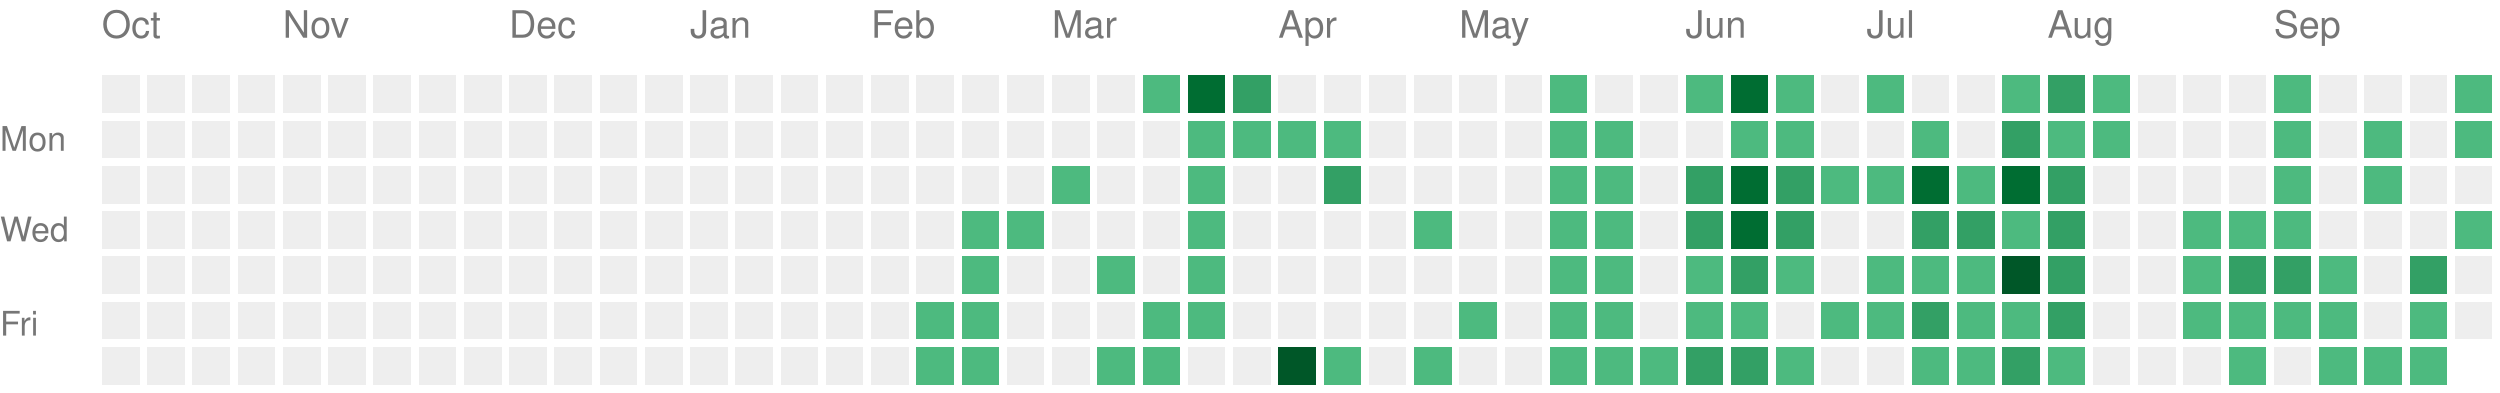
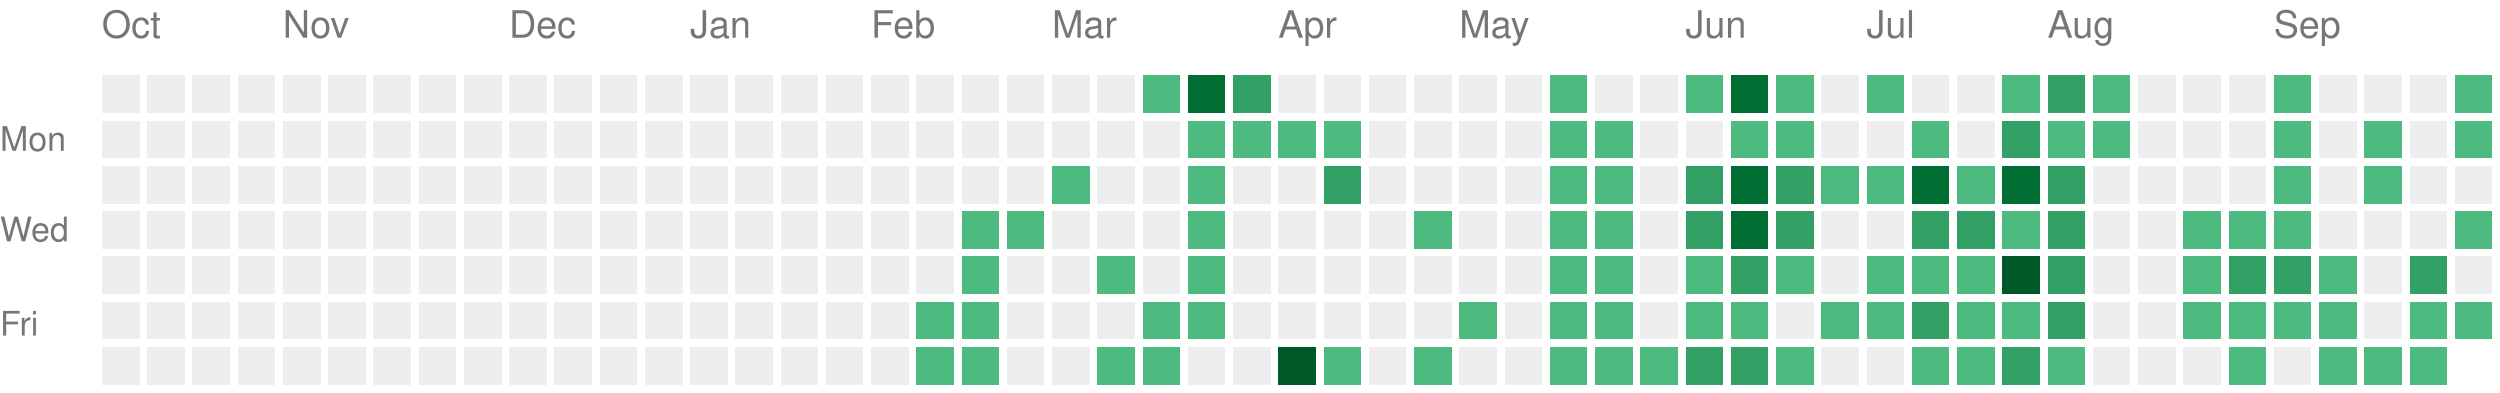
<svg xmlns="http://www.w3.org/2000/svg" version="1.1" width="663" height="104">
  <rect style="fill:#EEEEEE;shape-rendering:crispedges;" data-score="0" data-date="2025-10-05" x="27" y="20" width="10" height="10" />
  <rect style="fill:#EEEEEE;shape-rendering:crispedges;" data-score="0" data-date="2025-10-12" x="39" y="20" width="10" height="10" />
  <rect style="fill:#EEEEEE;shape-rendering:crispedges;" data-score="0" data-date="2025-10-19" x="51" y="20" width="10" height="10" />
  <rect style="fill:#EEEEEE;shape-rendering:crispedges;" data-score="0" data-date="2025-10-26" x="63" y="20" width="10" height="10" />
  <rect style="fill:#EEEEEE;shape-rendering:crispedges;" data-score="0" data-date="2025-11-02" x="75" y="20" width="10" height="10" />
  <rect style="fill:#EEEEEE;shape-rendering:crispedges;" data-score="0" data-date="2025-11-09" x="87" y="20" width="10" height="10" />
  <rect style="fill:#EEEEEE;shape-rendering:crispedges;" data-score="0" data-date="2025-11-16" x="99" y="20" width="10" height="10" />
  <rect style="fill:#EEEEEE;shape-rendering:crispedges;" data-score="0" data-date="2025-11-23" x="111" y="20" width="10" height="10" />
  <rect style="fill:#EEEEEE;shape-rendering:crispedges;" data-score="0" data-date="2025-11-30" x="123" y="20" width="10" height="10" />
  <rect style="fill:#EEEEEE;shape-rendering:crispedges;" data-score="0" data-date="2025-12-07" x="135" y="20" width="10" height="10" />
  <rect style="fill:#EEEEEE;shape-rendering:crispedges;" data-score="0" data-date="2025-12-14" x="147" y="20" width="10" height="10" />
  <rect style="fill:#EEEEEE;shape-rendering:crispedges;" data-score="0" data-date="2025-12-21" x="159" y="20" width="10" height="10" />
  <rect style="fill:#EEEEEE;shape-rendering:crispedges;" data-score="0" data-date="2025-12-28" x="171" y="20" width="10" height="10" />
  <rect style="fill:#EEEEEE;shape-rendering:crispedges;" data-score="0" data-date="2026-01-04" x="183" y="20" width="10" height="10" />
  <rect style="fill:#EEEEEE;shape-rendering:crispedges;" data-score="0" data-date="2026-01-11" x="195" y="20" width="10" height="10" />
  <rect style="fill:#EEEEEE;shape-rendering:crispedges;" data-score="0" data-date="2026-01-18" x="207" y="20" width="10" height="10" />
  <rect style="fill:#EEEEEE;shape-rendering:crispedges;" data-score="0" data-date="2026-01-25" x="219" y="20" width="10" height="10" />
  <rect style="fill:#EEEEEE;shape-rendering:crispedges;" data-score="0" data-date="2026-02-01" x="231" y="20" width="10" height="10" />
  <rect style="fill:#EEEEEE;shape-rendering:crispedges;" data-score="0" data-date="2026-02-08" x="243" y="20" width="10" height="10" />
  <rect style="fill:#EEEEEE;shape-rendering:crispedges;" data-score="0" data-date="2026-02-15" x="255" y="20" width="10" height="10" />
  <rect style="fill:#EEEEEE;shape-rendering:crispedges;" data-score="0" data-date="2026-02-22" x="267" y="20" width="10" height="10" />
  <rect style="fill:#EEEEEE;shape-rendering:crispedges;" data-score="0" data-date="2026-03-01" x="279" y="20" width="10" height="10" />
  <rect style="fill:#EEEEEE;shape-rendering:crispedges;" data-score="0" data-date="2026-03-08" x="291" y="20" width="10" height="10" />
  <rect style="fill:#4dba7f;shape-rendering:crispedges;" data-score="1" data-date="2026-03-15" x="303" y="20" width="10" height="10" />
  <rect style="fill:#006d32;shape-rendering:crispedges;" data-score="3" data-date="2026-03-22" x="315" y="20" width="10" height="10" />
  <rect style="fill:#33a065;shape-rendering:crispedges;" data-score="2" data-date="2026-03-29" x="327" y="20" width="10" height="10" />
  <rect style="fill:#EEEEEE;shape-rendering:crispedges;" data-score="0" data-date="2026-04-05" x="339" y="20" width="10" height="10" />
  <rect style="fill:#EEEEEE;shape-rendering:crispedges;" data-score="0" data-date="2026-04-12" x="351" y="20" width="10" height="10" />
  <rect style="fill:#EEEEEE;shape-rendering:crispedges;" data-score="0" data-date="2026-04-19" x="363" y="20" width="10" height="10" />
  <rect style="fill:#EEEEEE;shape-rendering:crispedges;" data-score="0" data-date="2026-04-26" x="375" y="20" width="10" height="10" />
  <rect style="fill:#EEEEEE;shape-rendering:crispedges;" data-score="0" data-date="2026-05-03" x="387" y="20" width="10" height="10" />
  <rect style="fill:#EEEEEE;shape-rendering:crispedges;" data-score="0" data-date="2026-05-10" x="399" y="20" width="10" height="10" />
  <rect style="fill:#4dba7f;shape-rendering:crispedges;" data-score="1" data-date="2026-05-17" x="411" y="20" width="10" height="10" />
  <rect style="fill:#EEEEEE;shape-rendering:crispedges;" data-score="0" data-date="2026-05-24" x="423" y="20" width="10" height="10" />
  <rect style="fill:#EEEEEE;shape-rendering:crispedges;" data-score="0" data-date="2026-05-31" x="435" y="20" width="10" height="10" />
  <rect style="fill:#4dba7f;shape-rendering:crispedges;" data-score="1" data-date="2026-06-07" x="447" y="20" width="10" height="10" />
  <rect style="fill:#006d32;shape-rendering:crispedges;" data-score="3" data-date="2026-06-14" x="459" y="20" width="10" height="10" />
  <rect style="fill:#4dba7f;shape-rendering:crispedges;" data-score="1" data-date="2026-06-21" x="471" y="20" width="10" height="10" />
  <rect style="fill:#EEEEEE;shape-rendering:crispedges;" data-score="0" data-date="2026-06-28" x="483" y="20" width="10" height="10" />
  <rect style="fill:#4dba7f;shape-rendering:crispedges;" data-score="1" data-date="2026-07-05" x="495" y="20" width="10" height="10" />
  <rect style="fill:#EEEEEE;shape-rendering:crispedges;" data-score="0" data-date="2026-07-12" x="507" y="20" width="10" height="10" />
  <rect style="fill:#EEEEEE;shape-rendering:crispedges;" data-score="0" data-date="2026-07-19" x="519" y="20" width="10" height="10" />
  <rect style="fill:#4dba7f;shape-rendering:crispedges;" data-score="1" data-date="2026-07-26" x="531" y="20" width="10" height="10" />
  <rect style="fill:#33a065;shape-rendering:crispedges;" data-score="2" data-date="2026-08-02" x="543" y="20" width="10" height="10" />
  <rect style="fill:#4dba7f;shape-rendering:crispedges;" data-score="1" data-date="2026-08-09" x="555" y="20" width="10" height="10" />
  <rect style="fill:#EEEEEE;shape-rendering:crispedges;" data-score="0" data-date="2026-08-16" x="567" y="20" width="10" height="10" />
  <rect style="fill:#EEEEEE;shape-rendering:crispedges;" data-score="0" data-date="2026-08-23" x="579" y="20" width="10" height="10" />
  <rect style="fill:#EEEEEE;shape-rendering:crispedges;" data-score="0" data-date="2026-08-30" x="591" y="20" width="10" height="10" />
  <rect style="fill:#4dba7f;shape-rendering:crispedges;" data-score="1" data-date="2026-09-06" x="603" y="20" width="10" height="10" />
  <rect style="fill:#EEEEEE;shape-rendering:crispedges;" data-score="0" data-date="2026-09-13" x="615" y="20" width="10" height="10" />
  <rect style="fill:#EEEEEE;shape-rendering:crispedges;" data-score="0" data-date="2026-09-20" x="627" y="20" width="10" height="10" />
  <rect style="fill:#EEEEEE;shape-rendering:crispedges;" data-score="0" data-date="2026-09-27" x="639" y="20" width="10" height="10" />
  <rect style="fill:#4dba7f;shape-rendering:crispedges;" data-score="1" data-date="2026-10-04" x="651" y="20" width="10" height="10" />
  <rect style="fill:#EEEEEE;shape-rendering:crispedges;" data-score="0" data-date="2025-10-06" x="27" y="32" width="10" height="10" />
  <rect style="fill:#EEEEEE;shape-rendering:crispedges;" data-score="0" data-date="2025-10-13" x="39" y="32" width="10" height="10" />
  <rect style="fill:#EEEEEE;shape-rendering:crispedges;" data-score="0" data-date="2025-10-20" x="51" y="32" width="10" height="10" />
  <rect style="fill:#EEEEEE;shape-rendering:crispedges;" data-score="0" data-date="2025-10-27" x="63" y="32" width="10" height="10" />
  <rect style="fill:#EEEEEE;shape-rendering:crispedges;" data-score="0" data-date="2025-11-03" x="75" y="32" width="10" height="10" />
  <rect style="fill:#EEEEEE;shape-rendering:crispedges;" data-score="0" data-date="2025-11-10" x="87" y="32" width="10" height="10" />
  <rect style="fill:#EEEEEE;shape-rendering:crispedges;" data-score="0" data-date="2025-11-17" x="99" y="32" width="10" height="10" />
  <rect style="fill:#EEEEEE;shape-rendering:crispedges;" data-score="0" data-date="2025-11-24" x="111" y="32" width="10" height="10" />
  <rect style="fill:#EEEEEE;shape-rendering:crispedges;" data-score="0" data-date="2025-12-01" x="123" y="32" width="10" height="10" />
  <rect style="fill:#EEEEEE;shape-rendering:crispedges;" data-score="0" data-date="2025-12-08" x="135" y="32" width="10" height="10" />
  <rect style="fill:#EEEEEE;shape-rendering:crispedges;" data-score="0" data-date="2025-12-15" x="147" y="32" width="10" height="10" />
  <rect style="fill:#EEEEEE;shape-rendering:crispedges;" data-score="0" data-date="2025-12-22" x="159" y="32" width="10" height="10" />
  <rect style="fill:#EEEEEE;shape-rendering:crispedges;" data-score="0" data-date="2025-12-29" x="171" y="32" width="10" height="10" />
  <rect style="fill:#EEEEEE;shape-rendering:crispedges;" data-score="0" data-date="2026-01-05" x="183" y="32" width="10" height="10" />
  <rect style="fill:#EEEEEE;shape-rendering:crispedges;" data-score="0" data-date="2026-01-12" x="195" y="32" width="10" height="10" />
  <rect style="fill:#EEEEEE;shape-rendering:crispedges;" data-score="0" data-date="2026-01-19" x="207" y="32" width="10" height="10" />
  <rect style="fill:#EEEEEE;shape-rendering:crispedges;" data-score="0" data-date="2026-01-26" x="219" y="32" width="10" height="10" />
  <rect style="fill:#EEEEEE;shape-rendering:crispedges;" data-score="0" data-date="2026-02-02" x="231" y="32" width="10" height="10" />
  <rect style="fill:#EEEEEE;shape-rendering:crispedges;" data-score="0" data-date="2026-02-09" x="243" y="32" width="10" height="10" />
  <rect style="fill:#EEEEEE;shape-rendering:crispedges;" data-score="0" data-date="2026-02-16" x="255" y="32" width="10" height="10" />
  <rect style="fill:#EEEEEE;shape-rendering:crispedges;" data-score="0" data-date="2026-02-23" x="267" y="32" width="10" height="10" />
  <rect style="fill:#EEEEEE;shape-rendering:crispedges;" data-score="0" data-date="2026-03-02" x="279" y="32" width="10" height="10" />
  <rect style="fill:#EEEEEE;shape-rendering:crispedges;" data-score="0" data-date="2026-03-09" x="291" y="32" width="10" height="10" />
  <rect style="fill:#EEEEEE;shape-rendering:crispedges;" data-score="0" data-date="2026-03-16" x="303" y="32" width="10" height="10" />
  <rect style="fill:#4dba7f;shape-rendering:crispedges;" data-score="1" data-date="2026-03-23" x="315" y="32" width="10" height="10" />
  <rect style="fill:#4dba7f;shape-rendering:crispedges;" data-score="1" data-date="2026-03-30" x="327" y="32" width="10" height="10" />
  <rect style="fill:#4dba7f;shape-rendering:crispedges;" data-score="1" data-date="2026-04-06" x="339" y="32" width="10" height="10" />
  <rect style="fill:#4dba7f;shape-rendering:crispedges;" data-score="1" data-date="2026-04-13" x="351" y="32" width="10" height="10" />
  <rect style="fill:#EEEEEE;shape-rendering:crispedges;" data-score="0" data-date="2026-04-20" x="363" y="32" width="10" height="10" />
  <rect style="fill:#EEEEEE;shape-rendering:crispedges;" data-score="0" data-date="2026-04-27" x="375" y="32" width="10" height="10" />
  <rect style="fill:#EEEEEE;shape-rendering:crispedges;" data-score="0" data-date="2026-05-04" x="387" y="32" width="10" height="10" />
  <rect style="fill:#EEEEEE;shape-rendering:crispedges;" data-score="0" data-date="2026-05-11" x="399" y="32" width="10" height="10" />
  <rect style="fill:#4dba7f;shape-rendering:crispedges;" data-score="1" data-date="2026-05-18" x="411" y="32" width="10" height="10" />
  <rect style="fill:#4dba7f;shape-rendering:crispedges;" data-score="1" data-date="2026-05-25" x="423" y="32" width="10" height="10" />
  <rect style="fill:#EEEEEE;shape-rendering:crispedges;" data-score="0" data-date="2026-06-01" x="435" y="32" width="10" height="10" />
  <rect style="fill:#EEEEEE;shape-rendering:crispedges;" data-score="0" data-date="2026-06-08" x="447" y="32" width="10" height="10" />
  <rect style="fill:#4dba7f;shape-rendering:crispedges;" data-score="1" data-date="2026-06-15" x="459" y="32" width="10" height="10" />
  <rect style="fill:#4dba7f;shape-rendering:crispedges;" data-score="1" data-date="2026-06-22" x="471" y="32" width="10" height="10" />
  <rect style="fill:#EEEEEE;shape-rendering:crispedges;" data-score="0" data-date="2026-06-29" x="483" y="32" width="10" height="10" />
  <rect style="fill:#EEEEEE;shape-rendering:crispedges;" data-score="0" data-date="2026-07-06" x="495" y="32" width="10" height="10" />
  <rect style="fill:#4dba7f;shape-rendering:crispedges;" data-score="1" data-date="2026-07-13" x="507" y="32" width="10" height="10" />
  <rect style="fill:#EEEEEE;shape-rendering:crispedges;" data-score="0" data-date="2026-07-20" x="519" y="32" width="10" height="10" />
  <rect style="fill:#33a065;shape-rendering:crispedges;" data-score="2" data-date="2026-07-27" x="531" y="32" width="10" height="10" />
  <rect style="fill:#4dba7f;shape-rendering:crispedges;" data-score="1" data-date="2026-08-03" x="543" y="32" width="10" height="10" />
  <rect style="fill:#4dba7f;shape-rendering:crispedges;" data-score="1" data-date="2026-08-10" x="555" y="32" width="10" height="10" />
  <rect style="fill:#EEEEEE;shape-rendering:crispedges;" data-score="0" data-date="2026-08-17" x="567" y="32" width="10" height="10" />
  <rect style="fill:#EEEEEE;shape-rendering:crispedges;" data-score="0" data-date="2026-08-24" x="579" y="32" width="10" height="10" />
  <rect style="fill:#EEEEEE;shape-rendering:crispedges;" data-score="0" data-date="2026-08-31" x="591" y="32" width="10" height="10" />
  <rect style="fill:#4dba7f;shape-rendering:crispedges;" data-score="1" data-date="2026-09-07" x="603" y="32" width="10" height="10" />
  <rect style="fill:#EEEEEE;shape-rendering:crispedges;" data-score="0" data-date="2026-09-14" x="615" y="32" width="10" height="10" />
  <rect style="fill:#4dba7f;shape-rendering:crispedges;" data-score="1" data-date="2026-09-21" x="627" y="32" width="10" height="10" />
  <rect style="fill:#EEEEEE;shape-rendering:crispedges;" data-score="0" data-date="2026-09-28" x="639" y="32" width="10" height="10" />
  <rect style="fill:#4dba7f;shape-rendering:crispedges;" data-score="1" data-date="2026-10-05" x="651" y="32" width="10" height="10" />
  <rect style="fill:#EEEEEE;shape-rendering:crispedges;" data-score="0" data-date="2025-10-07" x="27" y="44" width="10" height="10" />
  <rect style="fill:#EEEEEE;shape-rendering:crispedges;" data-score="0" data-date="2025-10-14" x="39" y="44" width="10" height="10" />
  <rect style="fill:#EEEEEE;shape-rendering:crispedges;" data-score="0" data-date="2025-10-21" x="51" y="44" width="10" height="10" />
  <rect style="fill:#EEEEEE;shape-rendering:crispedges;" data-score="0" data-date="2025-10-28" x="63" y="44" width="10" height="10" />
  <rect style="fill:#EEEEEE;shape-rendering:crispedges;" data-score="0" data-date="2025-11-04" x="75" y="44" width="10" height="10" />
  <rect style="fill:#EEEEEE;shape-rendering:crispedges;" data-score="0" data-date="2025-11-11" x="87" y="44" width="10" height="10" />
  <rect style="fill:#EEEEEE;shape-rendering:crispedges;" data-score="0" data-date="2025-11-18" x="99" y="44" width="10" height="10" />
  <rect style="fill:#EEEEEE;shape-rendering:crispedges;" data-score="0" data-date="2025-11-25" x="111" y="44" width="10" height="10" />
  <rect style="fill:#EEEEEE;shape-rendering:crispedges;" data-score="0" data-date="2025-12-02" x="123" y="44" width="10" height="10" />
  <rect style="fill:#EEEEEE;shape-rendering:crispedges;" data-score="0" data-date="2025-12-09" x="135" y="44" width="10" height="10" />
  <rect style="fill:#EEEEEE;shape-rendering:crispedges;" data-score="0" data-date="2025-12-16" x="147" y="44" width="10" height="10" />
  <rect style="fill:#EEEEEE;shape-rendering:crispedges;" data-score="0" data-date="2025-12-23" x="159" y="44" width="10" height="10" />
  <rect style="fill:#EEEEEE;shape-rendering:crispedges;" data-score="0" data-date="2025-12-30" x="171" y="44" width="10" height="10" />
  <rect style="fill:#EEEEEE;shape-rendering:crispedges;" data-score="0" data-date="2026-01-06" x="183" y="44" width="10" height="10" />
  <rect style="fill:#EEEEEE;shape-rendering:crispedges;" data-score="0" data-date="2026-01-13" x="195" y="44" width="10" height="10" />
  <rect style="fill:#EEEEEE;shape-rendering:crispedges;" data-score="0" data-date="2026-01-20" x="207" y="44" width="10" height="10" />
  <rect style="fill:#EEEEEE;shape-rendering:crispedges;" data-score="0" data-date="2026-01-27" x="219" y="44" width="10" height="10" />
  <rect style="fill:#EEEEEE;shape-rendering:crispedges;" data-score="0" data-date="2026-02-03" x="231" y="44" width="10" height="10" />
  <rect style="fill:#EEEEEE;shape-rendering:crispedges;" data-score="0" data-date="2026-02-10" x="243" y="44" width="10" height="10" />
  <rect style="fill:#EEEEEE;shape-rendering:crispedges;" data-score="0" data-date="2026-02-17" x="255" y="44" width="10" height="10" />
  <rect style="fill:#EEEEEE;shape-rendering:crispedges;" data-score="0" data-date="2026-02-24" x="267" y="44" width="10" height="10" />
  <rect style="fill:#4dba7f;shape-rendering:crispedges;" data-score="1" data-date="2026-03-03" x="279" y="44" width="10" height="10" />
  <rect style="fill:#EEEEEE;shape-rendering:crispedges;" data-score="0" data-date="2026-03-10" x="291" y="44" width="10" height="10" />
  <rect style="fill:#EEEEEE;shape-rendering:crispedges;" data-score="0" data-date="2026-03-17" x="303" y="44" width="10" height="10" />
  <rect style="fill:#4dba7f;shape-rendering:crispedges;" data-score="1" data-date="2026-03-24" x="315" y="44" width="10" height="10" />
  <rect style="fill:#EEEEEE;shape-rendering:crispedges;" data-score="0" data-date="2026-03-31" x="327" y="44" width="10" height="10" />
  <rect style="fill:#EEEEEE;shape-rendering:crispedges;" data-score="0" data-date="2026-04-07" x="339" y="44" width="10" height="10" />
  <rect style="fill:#33a065;shape-rendering:crispedges;" data-score="2" data-date="2026-04-14" x="351" y="44" width="10" height="10" />
  <rect style="fill:#EEEEEE;shape-rendering:crispedges;" data-score="0" data-date="2026-04-21" x="363" y="44" width="10" height="10" />
  <rect style="fill:#EEEEEE;shape-rendering:crispedges;" data-score="0" data-date="2026-04-28" x="375" y="44" width="10" height="10" />
  <rect style="fill:#EEEEEE;shape-rendering:crispedges;" data-score="0" data-date="2026-05-05" x="387" y="44" width="10" height="10" />
  <rect style="fill:#EEEEEE;shape-rendering:crispedges;" data-score="0" data-date="2026-05-12" x="399" y="44" width="10" height="10" />
  <rect style="fill:#4dba7f;shape-rendering:crispedges;" data-score="1" data-date="2026-05-19" x="411" y="44" width="10" height="10" />
  <rect style="fill:#4dba7f;shape-rendering:crispedges;" data-score="1" data-date="2026-05-26" x="423" y="44" width="10" height="10" />
  <rect style="fill:#EEEEEE;shape-rendering:crispedges;" data-score="0" data-date="2026-06-02" x="435" y="44" width="10" height="10" />
  <rect style="fill:#33a065;shape-rendering:crispedges;" data-score="2" data-date="2026-06-09" x="447" y="44" width="10" height="10" />
  <rect style="fill:#006d32;shape-rendering:crispedges;" data-score="3" data-date="2026-06-16" x="459" y="44" width="10" height="10" />
  <rect style="fill:#33a065;shape-rendering:crispedges;" data-score="2" data-date="2026-06-23" x="471" y="44" width="10" height="10" />
  <rect style="fill:#4dba7f;shape-rendering:crispedges;" data-score="1" data-date="2026-06-30" x="483" y="44" width="10" height="10" />
  <rect style="fill:#4dba7f;shape-rendering:crispedges;" data-score="1" data-date="2026-07-07" x="495" y="44" width="10" height="10" />
  <rect style="fill:#006d32;shape-rendering:crispedges;" data-score="3" data-date="2026-07-14" x="507" y="44" width="10" height="10" />
  <rect style="fill:#4dba7f;shape-rendering:crispedges;" data-score="1" data-date="2026-07-21" x="519" y="44" width="10" height="10" />
  <rect style="fill:#006d32;shape-rendering:crispedges;" data-score="3" data-date="2026-07-28" x="531" y="44" width="10" height="10" />
  <rect style="fill:#33a065;shape-rendering:crispedges;" data-score="2" data-date="2026-08-04" x="543" y="44" width="10" height="10" />
  <rect style="fill:#EEEEEE;shape-rendering:crispedges;" data-score="0" data-date="2026-08-11" x="555" y="44" width="10" height="10" />
  <rect style="fill:#EEEEEE;shape-rendering:crispedges;" data-score="0" data-date="2026-08-18" x="567" y="44" width="10" height="10" />
  <rect style="fill:#EEEEEE;shape-rendering:crispedges;" data-score="0" data-date="2026-08-25" x="579" y="44" width="10" height="10" />
  <rect style="fill:#EEEEEE;shape-rendering:crispedges;" data-score="0" data-date="2026-09-01" x="591" y="44" width="10" height="10" />
  <rect style="fill:#4dba7f;shape-rendering:crispedges;" data-score="1" data-date="2026-09-08" x="603" y="44" width="10" height="10" />
  <rect style="fill:#EEEEEE;shape-rendering:crispedges;" data-score="0" data-date="2026-09-15" x="615" y="44" width="10" height="10" />
  <rect style="fill:#4dba7f;shape-rendering:crispedges;" data-score="1" data-date="2026-09-22" x="627" y="44" width="10" height="10" />
  <rect style="fill:#EEEEEE;shape-rendering:crispedges;" data-score="0" data-date="2026-09-29" x="639" y="44" width="10" height="10" />
  <rect style="fill:#EEEEEE;shape-rendering:crispedges;" data-score="0" data-date="2026-10-06" x="651" y="44" width="10" height="10" />
  <rect style="fill:#EEEEEE;shape-rendering:crispedges;" data-score="0" data-date="2025-10-08" x="27" y="56" width="10" height="10" />
  <rect style="fill:#EEEEEE;shape-rendering:crispedges;" data-score="0" data-date="2025-10-15" x="39" y="56" width="10" height="10" />
  <rect style="fill:#EEEEEE;shape-rendering:crispedges;" data-score="0" data-date="2025-10-22" x="51" y="56" width="10" height="10" />
  <rect style="fill:#EEEEEE;shape-rendering:crispedges;" data-score="0" data-date="2025-10-29" x="63" y="56" width="10" height="10" />
  <rect style="fill:#EEEEEE;shape-rendering:crispedges;" data-score="0" data-date="2025-11-05" x="75" y="56" width="10" height="10" />
  <rect style="fill:#EEEEEE;shape-rendering:crispedges;" data-score="0" data-date="2025-11-12" x="87" y="56" width="10" height="10" />
  <rect style="fill:#EEEEEE;shape-rendering:crispedges;" data-score="0" data-date="2025-11-19" x="99" y="56" width="10" height="10" />
  <rect style="fill:#EEEEEE;shape-rendering:crispedges;" data-score="0" data-date="2025-11-26" x="111" y="56" width="10" height="10" />
  <rect style="fill:#EEEEEE;shape-rendering:crispedges;" data-score="0" data-date="2025-12-03" x="123" y="56" width="10" height="10" />
  <rect style="fill:#EEEEEE;shape-rendering:crispedges;" data-score="0" data-date="2025-12-10" x="135" y="56" width="10" height="10" />
  <rect style="fill:#EEEEEE;shape-rendering:crispedges;" data-score="0" data-date="2025-12-17" x="147" y="56" width="10" height="10" />
  <rect style="fill:#EEEEEE;shape-rendering:crispedges;" data-score="0" data-date="2025-12-24" x="159" y="56" width="10" height="10" />
  <rect style="fill:#EEEEEE;shape-rendering:crispedges;" data-score="0" data-date="2025-12-31" x="171" y="56" width="10" height="10" />
  <rect style="fill:#EEEEEE;shape-rendering:crispedges;" data-score="0" data-date="2026-01-07" x="183" y="56" width="10" height="10" />
  <rect style="fill:#EEEEEE;shape-rendering:crispedges;" data-score="0" data-date="2026-01-14" x="195" y="56" width="10" height="10" />
  <rect style="fill:#EEEEEE;shape-rendering:crispedges;" data-score="0" data-date="2026-01-21" x="207" y="56" width="10" height="10" />
  <rect style="fill:#EEEEEE;shape-rendering:crispedges;" data-score="0" data-date="2026-01-28" x="219" y="56" width="10" height="10" />
  <rect style="fill:#EEEEEE;shape-rendering:crispedges;" data-score="0" data-date="2026-02-04" x="231" y="56" width="10" height="10" />
  <rect style="fill:#EEEEEE;shape-rendering:crispedges;" data-score="0" data-date="2026-02-11" x="243" y="56" width="10" height="10" />
  <rect style="fill:#4dba7f;shape-rendering:crispedges;" data-score="1" data-date="2026-02-18" x="255" y="56" width="10" height="10" />
  <rect style="fill:#4dba7f;shape-rendering:crispedges;" data-score="1" data-date="2026-02-25" x="267" y="56" width="10" height="10" />
  <rect style="fill:#EEEEEE;shape-rendering:crispedges;" data-score="0" data-date="2026-03-04" x="279" y="56" width="10" height="10" />
  <rect style="fill:#EEEEEE;shape-rendering:crispedges;" data-score="0" data-date="2026-03-11" x="291" y="56" width="10" height="10" />
  <rect style="fill:#EEEEEE;shape-rendering:crispedges;" data-score="0" data-date="2026-03-18" x="303" y="56" width="10" height="10" />
  <rect style="fill:#4dba7f;shape-rendering:crispedges;" data-score="1" data-date="2026-03-25" x="315" y="56" width="10" height="10" />
  <rect style="fill:#EEEEEE;shape-rendering:crispedges;" data-score="0" data-date="2026-04-01" x="327" y="56" width="10" height="10" />
  <rect style="fill:#EEEEEE;shape-rendering:crispedges;" data-score="0" data-date="2026-04-08" x="339" y="56" width="10" height="10" />
  <rect style="fill:#EEEEEE;shape-rendering:crispedges;" data-score="0" data-date="2026-04-15" x="351" y="56" width="10" height="10" />
  <rect style="fill:#EEEEEE;shape-rendering:crispedges;" data-score="0" data-date="2026-04-22" x="363" y="56" width="10" height="10" />
  <rect style="fill:#4dba7f;shape-rendering:crispedges;" data-score="1" data-date="2026-04-29" x="375" y="56" width="10" height="10" />
  <rect style="fill:#EEEEEE;shape-rendering:crispedges;" data-score="0" data-date="2026-05-06" x="387" y="56" width="10" height="10" />
  <rect style="fill:#EEEEEE;shape-rendering:crispedges;" data-score="0" data-date="2026-05-13" x="399" y="56" width="10" height="10" />
  <rect style="fill:#4dba7f;shape-rendering:crispedges;" data-score="1" data-date="2026-05-20" x="411" y="56" width="10" height="10" />
  <rect style="fill:#4dba7f;shape-rendering:crispedges;" data-score="1" data-date="2026-05-27" x="423" y="56" width="10" height="10" />
  <rect style="fill:#EEEEEE;shape-rendering:crispedges;" data-score="0" data-date="2026-06-03" x="435" y="56" width="10" height="10" />
  <rect style="fill:#33a065;shape-rendering:crispedges;" data-score="2" data-date="2026-06-10" x="447" y="56" width="10" height="10" />
  <rect style="fill:#006d32;shape-rendering:crispedges;" data-score="3" data-date="2026-06-17" x="459" y="56" width="10" height="10" />
  <rect style="fill:#33a065;shape-rendering:crispedges;" data-score="2" data-date="2026-06-24" x="471" y="56" width="10" height="10" />
  <rect style="fill:#EEEEEE;shape-rendering:crispedges;" data-score="0" data-date="2026-07-01" x="483" y="56" width="10" height="10" />
  <rect style="fill:#EEEEEE;shape-rendering:crispedges;" data-score="0" data-date="2026-07-08" x="495" y="56" width="10" height="10" />
  <rect style="fill:#33a065;shape-rendering:crispedges;" data-score="2" data-date="2026-07-15" x="507" y="56" width="10" height="10" />
  <rect style="fill:#33a065;shape-rendering:crispedges;" data-score="2" data-date="2026-07-22" x="519" y="56" width="10" height="10" />
  <rect style="fill:#4dba7f;shape-rendering:crispedges;" data-score="1" data-date="2026-07-29" x="531" y="56" width="10" height="10" />
  <rect style="fill:#33a065;shape-rendering:crispedges;" data-score="2" data-date="2026-08-05" x="543" y="56" width="10" height="10" />
  <rect style="fill:#EEEEEE;shape-rendering:crispedges;" data-score="0" data-date="2026-08-12" x="555" y="56" width="10" height="10" />
  <rect style="fill:#EEEEEE;shape-rendering:crispedges;" data-score="0" data-date="2026-08-19" x="567" y="56" width="10" height="10" />
  <rect style="fill:#4dba7f;shape-rendering:crispedges;" data-score="1" data-date="2026-08-26" x="579" y="56" width="10" height="10" />
  <rect style="fill:#4dba7f;shape-rendering:crispedges;" data-score="1" data-date="2026-09-02" x="591" y="56" width="10" height="10" />
  <rect style="fill:#4dba7f;shape-rendering:crispedges;" data-score="1" data-date="2026-09-09" x="603" y="56" width="10" height="10" />
  <rect style="fill:#EEEEEE;shape-rendering:crispedges;" data-score="0" data-date="2026-09-16" x="615" y="56" width="10" height="10" />
  <rect style="fill:#EEEEEE;shape-rendering:crispedges;" data-score="0" data-date="2026-09-23" x="627" y="56" width="10" height="10" />
  <rect style="fill:#EEEEEE;shape-rendering:crispedges;" data-score="0" data-date="2026-09-30" x="639" y="56" width="10" height="10" />
  <rect style="fill:#4dba7f;shape-rendering:crispedges;" data-score="1" data-date="2026-10-07" x="651" y="56" width="10" height="10" />
  <rect style="fill:#EEEEEE;shape-rendering:crispedges;" data-score="0" data-date="2025-10-09" x="27" y="68" width="10" height="10" />
  <rect style="fill:#EEEEEE;shape-rendering:crispedges;" data-score="0" data-date="2025-10-16" x="39" y="68" width="10" height="10" />
  <rect style="fill:#EEEEEE;shape-rendering:crispedges;" data-score="0" data-date="2025-10-23" x="51" y="68" width="10" height="10" />
  <rect style="fill:#EEEEEE;shape-rendering:crispedges;" data-score="0" data-date="2025-10-30" x="63" y="68" width="10" height="10" />
  <rect style="fill:#EEEEEE;shape-rendering:crispedges;" data-score="0" data-date="2025-11-06" x="75" y="68" width="10" height="10" />
  <rect style="fill:#EEEEEE;shape-rendering:crispedges;" data-score="0" data-date="2025-11-13" x="87" y="68" width="10" height="10" />
  <rect style="fill:#EEEEEE;shape-rendering:crispedges;" data-score="0" data-date="2025-11-20" x="99" y="68" width="10" height="10" />
  <rect style="fill:#EEEEEE;shape-rendering:crispedges;" data-score="0" data-date="2025-11-27" x="111" y="68" width="10" height="10" />
  <rect style="fill:#EEEEEE;shape-rendering:crispedges;" data-score="0" data-date="2025-12-04" x="123" y="68" width="10" height="10" />
  <rect style="fill:#EEEEEE;shape-rendering:crispedges;" data-score="0" data-date="2025-12-11" x="135" y="68" width="10" height="10" />
  <rect style="fill:#EEEEEE;shape-rendering:crispedges;" data-score="0" data-date="2025-12-18" x="147" y="68" width="10" height="10" />
  <rect style="fill:#EEEEEE;shape-rendering:crispedges;" data-score="0" data-date="2025-12-25" x="159" y="68" width="10" height="10" />
  <rect style="fill:#EEEEEE;shape-rendering:crispedges;" data-score="0" data-date="2026-01-01" x="171" y="68" width="10" height="10" />
  <rect style="fill:#EEEEEE;shape-rendering:crispedges;" data-score="0" data-date="2026-01-08" x="183" y="68" width="10" height="10" />
  <rect style="fill:#EEEEEE;shape-rendering:crispedges;" data-score="0" data-date="2026-01-15" x="195" y="68" width="10" height="10" />
  <rect style="fill:#EEEEEE;shape-rendering:crispedges;" data-score="0" data-date="2026-01-22" x="207" y="68" width="10" height="10" />
  <rect style="fill:#EEEEEE;shape-rendering:crispedges;" data-score="0" data-date="2026-01-29" x="219" y="68" width="10" height="10" />
  <rect style="fill:#EEEEEE;shape-rendering:crispedges;" data-score="0" data-date="2026-02-05" x="231" y="68" width="10" height="10" />
  <rect style="fill:#EEEEEE;shape-rendering:crispedges;" data-score="0" data-date="2026-02-12" x="243" y="68" width="10" height="10" />
  <rect style="fill:#4dba7f;shape-rendering:crispedges;" data-score="1" data-date="2026-02-19" x="255" y="68" width="10" height="10" />
  <rect style="fill:#EEEEEE;shape-rendering:crispedges;" data-score="0" data-date="2026-02-26" x="267" y="68" width="10" height="10" />
  <rect style="fill:#EEEEEE;shape-rendering:crispedges;" data-score="0" data-date="2026-03-05" x="279" y="68" width="10" height="10" />
  <rect style="fill:#4dba7f;shape-rendering:crispedges;" data-score="1" data-date="2026-03-12" x="291" y="68" width="10" height="10" />
  <rect style="fill:#EEEEEE;shape-rendering:crispedges;" data-score="0" data-date="2026-03-19" x="303" y="68" width="10" height="10" />
  <rect style="fill:#4dba7f;shape-rendering:crispedges;" data-score="1" data-date="2026-03-26" x="315" y="68" width="10" height="10" />
  <rect style="fill:#EEEEEE;shape-rendering:crispedges;" data-score="0" data-date="2026-04-02" x="327" y="68" width="10" height="10" />
  <rect style="fill:#EEEEEE;shape-rendering:crispedges;" data-score="0" data-date="2026-04-09" x="339" y="68" width="10" height="10" />
  <rect style="fill:#EEEEEE;shape-rendering:crispedges;" data-score="0" data-date="2026-04-16" x="351" y="68" width="10" height="10" />
  <rect style="fill:#EEEEEE;shape-rendering:crispedges;" data-score="0" data-date="2026-04-23" x="363" y="68" width="10" height="10" />
  <rect style="fill:#EEEEEE;shape-rendering:crispedges;" data-score="0" data-date="2026-04-30" x="375" y="68" width="10" height="10" />
  <rect style="fill:#EEEEEE;shape-rendering:crispedges;" data-score="0" data-date="2026-05-07" x="387" y="68" width="10" height="10" />
  <rect style="fill:#EEEEEE;shape-rendering:crispedges;" data-score="0" data-date="2026-05-14" x="399" y="68" width="10" height="10" />
  <rect style="fill:#4dba7f;shape-rendering:crispedges;" data-score="1" data-date="2026-05-21" x="411" y="68" width="10" height="10" />
  <rect style="fill:#4dba7f;shape-rendering:crispedges;" data-score="1" data-date="2026-05-28" x="423" y="68" width="10" height="10" />
  <rect style="fill:#EEEEEE;shape-rendering:crispedges;" data-score="0" data-date="2026-06-04" x="435" y="68" width="10" height="10" />
  <rect style="fill:#4dba7f;shape-rendering:crispedges;" data-score="1" data-date="2026-06-11" x="447" y="68" width="10" height="10" />
  <rect style="fill:#33a065;shape-rendering:crispedges;" data-score="2" data-date="2026-06-18" x="459" y="68" width="10" height="10" />
  <rect style="fill:#4dba7f;shape-rendering:crispedges;" data-score="1" data-date="2026-06-25" x="471" y="68" width="10" height="10" />
  <rect style="fill:#EEEEEE;shape-rendering:crispedges;" data-score="0" data-date="2026-07-02" x="483" y="68" width="10" height="10" />
  <rect style="fill:#4dba7f;shape-rendering:crispedges;" data-score="1" data-date="2026-07-09" x="495" y="68" width="10" height="10" />
  <rect style="fill:#4dba7f;shape-rendering:crispedges;" data-score="1" data-date="2026-07-16" x="507" y="68" width="10" height="10" />
  <rect style="fill:#4dba7f;shape-rendering:crispedges;" data-score="1" data-date="2026-07-23" x="519" y="68" width="10" height="10" />
  <rect style="fill:#005728;shape-rendering:crispedges;" data-score="4" data-date="2026-07-30" x="531" y="68" width="10" height="10" />
  <rect style="fill:#33a065;shape-rendering:crispedges;" data-score="2" data-date="2026-08-06" x="543" y="68" width="10" height="10" />
  <rect style="fill:#EEEEEE;shape-rendering:crispedges;" data-score="0" data-date="2026-08-13" x="555" y="68" width="10" height="10" />
  <rect style="fill:#EEEEEE;shape-rendering:crispedges;" data-score="0" data-date="2026-08-20" x="567" y="68" width="10" height="10" />
  <rect style="fill:#4dba7f;shape-rendering:crispedges;" data-score="1" data-date="2026-08-27" x="579" y="68" width="10" height="10" />
  <rect style="fill:#33a065;shape-rendering:crispedges;" data-score="2" data-date="2026-09-03" x="591" y="68" width="10" height="10" />
  <rect style="fill:#33a065;shape-rendering:crispedges;" data-score="2" data-date="2026-09-10" x="603" y="68" width="10" height="10" />
  <rect style="fill:#4dba7f;shape-rendering:crispedges;" data-score="1" data-date="2026-09-17" x="615" y="68" width="10" height="10" />
  <rect style="fill:#EEEEEE;shape-rendering:crispedges;" data-score="0" data-date="2026-09-24" x="627" y="68" width="10" height="10" />
  <rect style="fill:#33a065;shape-rendering:crispedges;" data-score="2" data-date="2026-10-01" x="639" y="68" width="10" height="10" />
  <rect style="fill:#EEEEEE;shape-rendering:crispedges;" data-score="0" data-date="2026-10-08" x="651" y="68" width="10" height="10" />
  <rect style="fill:#EEEEEE;shape-rendering:crispedges;" data-score="0" data-date="2025-10-10" x="27" y="80" width="10" height="10" />
  <rect style="fill:#EEEEEE;shape-rendering:crispedges;" data-score="0" data-date="2025-10-17" x="39" y="80" width="10" height="10" />
  <rect style="fill:#EEEEEE;shape-rendering:crispedges;" data-score="0" data-date="2025-10-24" x="51" y="80" width="10" height="10" />
  <rect style="fill:#EEEEEE;shape-rendering:crispedges;" data-score="0" data-date="2025-10-31" x="63" y="80" width="10" height="10" />
  <rect style="fill:#EEEEEE;shape-rendering:crispedges;" data-score="0" data-date="2025-11-07" x="75" y="80" width="10" height="10" />
  <rect style="fill:#EEEEEE;shape-rendering:crispedges;" data-score="0" data-date="2025-11-14" x="87" y="80" width="10" height="10" />
  <rect style="fill:#EEEEEE;shape-rendering:crispedges;" data-score="0" data-date="2025-11-21" x="99" y="80" width="10" height="10" />
  <rect style="fill:#EEEEEE;shape-rendering:crispedges;" data-score="0" data-date="2025-11-28" x="111" y="80" width="10" height="10" />
  <rect style="fill:#EEEEEE;shape-rendering:crispedges;" data-score="0" data-date="2025-12-05" x="123" y="80" width="10" height="10" />
  <rect style="fill:#EEEEEE;shape-rendering:crispedges;" data-score="0" data-date="2025-12-12" x="135" y="80" width="10" height="10" />
  <rect style="fill:#EEEEEE;shape-rendering:crispedges;" data-score="0" data-date="2025-12-19" x="147" y="80" width="10" height="10" />
  <rect style="fill:#EEEEEE;shape-rendering:crispedges;" data-score="0" data-date="2025-12-26" x="159" y="80" width="10" height="10" />
  <rect style="fill:#EEEEEE;shape-rendering:crispedges;" data-score="0" data-date="2026-01-02" x="171" y="80" width="10" height="10" />
  <rect style="fill:#EEEEEE;shape-rendering:crispedges;" data-score="0" data-date="2026-01-09" x="183" y="80" width="10" height="10" />
  <rect style="fill:#EEEEEE;shape-rendering:crispedges;" data-score="0" data-date="2026-01-16" x="195" y="80" width="10" height="10" />
  <rect style="fill:#EEEEEE;shape-rendering:crispedges;" data-score="0" data-date="2026-01-23" x="207" y="80" width="10" height="10" />
  <rect style="fill:#EEEEEE;shape-rendering:crispedges;" data-score="0" data-date="2026-01-30" x="219" y="80" width="10" height="10" />
  <rect style="fill:#EEEEEE;shape-rendering:crispedges;" data-score="0" data-date="2026-02-06" x="231" y="80" width="10" height="10" />
  <rect style="fill:#4dba7f;shape-rendering:crispedges;" data-score="1" data-date="2026-02-13" x="243" y="80" width="10" height="10" />
  <rect style="fill:#4dba7f;shape-rendering:crispedges;" data-score="1" data-date="2026-02-20" x="255" y="80" width="10" height="10" />
  <rect style="fill:#EEEEEE;shape-rendering:crispedges;" data-score="0" data-date="2026-02-27" x="267" y="80" width="10" height="10" />
  <rect style="fill:#EEEEEE;shape-rendering:crispedges;" data-score="0" data-date="2026-03-06" x="279" y="80" width="10" height="10" />
  <rect style="fill:#EEEEEE;shape-rendering:crispedges;" data-score="0" data-date="2026-03-13" x="291" y="80" width="10" height="10" />
  <rect style="fill:#4dba7f;shape-rendering:crispedges;" data-score="1" data-date="2026-03-20" x="303" y="80" width="10" height="10" />
  <rect style="fill:#4dba7f;shape-rendering:crispedges;" data-score="1" data-date="2026-03-27" x="315" y="80" width="10" height="10" />
  <rect style="fill:#EEEEEE;shape-rendering:crispedges;" data-score="0" data-date="2026-04-03" x="327" y="80" width="10" height="10" />
  <rect style="fill:#EEEEEE;shape-rendering:crispedges;" data-score="0" data-date="2026-04-10" x="339" y="80" width="10" height="10" />
  <rect style="fill:#EEEEEE;shape-rendering:crispedges;" data-score="0" data-date="2026-04-17" x="351" y="80" width="10" height="10" />
  <rect style="fill:#EEEEEE;shape-rendering:crispedges;" data-score="0" data-date="2026-04-24" x="363" y="80" width="10" height="10" />
  <rect style="fill:#EEEEEE;shape-rendering:crispedges;" data-score="0" data-date="2026-05-01" x="375" y="80" width="10" height="10" />
  <rect style="fill:#4dba7f;shape-rendering:crispedges;" data-score="1" data-date="2026-05-08" x="387" y="80" width="10" height="10" />
  <rect style="fill:#EEEEEE;shape-rendering:crispedges;" data-score="0" data-date="2026-05-15" x="399" y="80" width="10" height="10" />
  <rect style="fill:#4dba7f;shape-rendering:crispedges;" data-score="1" data-date="2026-05-22" x="411" y="80" width="10" height="10" />
  <rect style="fill:#4dba7f;shape-rendering:crispedges;" data-score="1" data-date="2026-05-29" x="423" y="80" width="10" height="10" />
  <rect style="fill:#EEEEEE;shape-rendering:crispedges;" data-score="0" data-date="2026-06-05" x="435" y="80" width="10" height="10" />
  <rect style="fill:#4dba7f;shape-rendering:crispedges;" data-score="1" data-date="2026-06-12" x="447" y="80" width="10" height="10" />
  <rect style="fill:#4dba7f;shape-rendering:crispedges;" data-score="1" data-date="2026-06-19" x="459" y="80" width="10" height="10" />
  <rect style="fill:#EEEEEE;shape-rendering:crispedges;" data-score="0" data-date="2026-06-26" x="471" y="80" width="10" height="10" />
  <rect style="fill:#4dba7f;shape-rendering:crispedges;" data-score="1" data-date="2026-07-03" x="483" y="80" width="10" height="10" />
  <rect style="fill:#4dba7f;shape-rendering:crispedges;" data-score="1" data-date="2026-07-10" x="495" y="80" width="10" height="10" />
  <rect style="fill:#33a065;shape-rendering:crispedges;" data-score="2" data-date="2026-07-17" x="507" y="80" width="10" height="10" />
  <rect style="fill:#4dba7f;shape-rendering:crispedges;" data-score="1" data-date="2026-07-24" x="519" y="80" width="10" height="10" />
  <rect style="fill:#4dba7f;shape-rendering:crispedges;" data-score="1" data-date="2026-07-31" x="531" y="80" width="10" height="10" />
  <rect style="fill:#33a065;shape-rendering:crispedges;" data-score="2" data-date="2026-08-07" x="543" y="80" width="10" height="10" />
  <rect style="fill:#EEEEEE;shape-rendering:crispedges;" data-score="0" data-date="2026-08-14" x="555" y="80" width="10" height="10" />
  <rect style="fill:#EEEEEE;shape-rendering:crispedges;" data-score="0" data-date="2026-08-21" x="567" y="80" width="10" height="10" />
  <rect style="fill:#4dba7f;shape-rendering:crispedges;" data-score="1" data-date="2026-08-28" x="579" y="80" width="10" height="10" />
  <rect style="fill:#4dba7f;shape-rendering:crispedges;" data-score="1" data-date="2026-09-04" x="591" y="80" width="10" height="10" />
  <rect style="fill:#4dba7f;shape-rendering:crispedges;" data-score="1" data-date="2026-09-11" x="603" y="80" width="10" height="10" />
  <rect style="fill:#4dba7f;shape-rendering:crispedges;" data-score="1" data-date="2026-09-18" x="615" y="80" width="10" height="10" />
  <rect style="fill:#EEEEEE;shape-rendering:crispedges;" data-score="0" data-date="2026-09-25" x="627" y="80" width="10" height="10" />
  <rect style="fill:#4dba7f;shape-rendering:crispedges;" data-score="1" data-date="2026-10-02" x="639" y="80" width="10" height="10" />
-   <rect style="fill:#EEEEEE;shape-rendering:crispedges;" data-score="0" data-date="2026-10-09" x="651" y="80" width="10" height="10" />
+   <rect style="fill:#4dba7f;shape-rendering:crispedges;" data-score="1" data-date="2026-10-09" x="651" y="80" width="10" height="10" />
  <rect style="fill:#EEEEEE;shape-rendering:crispedges;" data-score="0" data-date="2025-10-11" x="27" y="92" width="10" height="10" />
  <rect style="fill:#EEEEEE;shape-rendering:crispedges;" data-score="0" data-date="2025-10-18" x="39" y="92" width="10" height="10" />
  <rect style="fill:#EEEEEE;shape-rendering:crispedges;" data-score="0" data-date="2025-10-25" x="51" y="92" width="10" height="10" />
  <rect style="fill:#EEEEEE;shape-rendering:crispedges;" data-score="0" data-date="2025-11-01" x="63" y="92" width="10" height="10" />
  <rect style="fill:#EEEEEE;shape-rendering:crispedges;" data-score="0" data-date="2025-11-08" x="75" y="92" width="10" height="10" />
  <rect style="fill:#EEEEEE;shape-rendering:crispedges;" data-score="0" data-date="2025-11-15" x="87" y="92" width="10" height="10" />
  <rect style="fill:#EEEEEE;shape-rendering:crispedges;" data-score="0" data-date="2025-11-22" x="99" y="92" width="10" height="10" />
  <rect style="fill:#EEEEEE;shape-rendering:crispedges;" data-score="0" data-date="2025-11-29" x="111" y="92" width="10" height="10" />
  <rect style="fill:#EEEEEE;shape-rendering:crispedges;" data-score="0" data-date="2025-12-06" x="123" y="92" width="10" height="10" />
  <rect style="fill:#EEEEEE;shape-rendering:crispedges;" data-score="0" data-date="2025-12-13" x="135" y="92" width="10" height="10" />
  <rect style="fill:#EEEEEE;shape-rendering:crispedges;" data-score="0" data-date="2025-12-20" x="147" y="92" width="10" height="10" />
  <rect style="fill:#EEEEEE;shape-rendering:crispedges;" data-score="0" data-date="2025-12-27" x="159" y="92" width="10" height="10" />
  <rect style="fill:#EEEEEE;shape-rendering:crispedges;" data-score="0" data-date="2026-01-03" x="171" y="92" width="10" height="10" />
  <rect style="fill:#EEEEEE;shape-rendering:crispedges;" data-score="0" data-date="2026-01-10" x="183" y="92" width="10" height="10" />
  <rect style="fill:#EEEEEE;shape-rendering:crispedges;" data-score="0" data-date="2026-01-17" x="195" y="92" width="10" height="10" />
  <rect style="fill:#EEEEEE;shape-rendering:crispedges;" data-score="0" data-date="2026-01-24" x="207" y="92" width="10" height="10" />
  <rect style="fill:#EEEEEE;shape-rendering:crispedges;" data-score="0" data-date="2026-01-31" x="219" y="92" width="10" height="10" />
  <rect style="fill:#EEEEEE;shape-rendering:crispedges;" data-score="0" data-date="2026-02-07" x="231" y="92" width="10" height="10" />
  <rect style="fill:#4dba7f;shape-rendering:crispedges;" data-score="1" data-date="2026-02-14" x="243" y="92" width="10" height="10" />
  <rect style="fill:#4dba7f;shape-rendering:crispedges;" data-score="1" data-date="2026-02-21" x="255" y="92" width="10" height="10" />
  <rect style="fill:#EEEEEE;shape-rendering:crispedges;" data-score="0" data-date="2026-02-28" x="267" y="92" width="10" height="10" />
  <rect style="fill:#EEEEEE;shape-rendering:crispedges;" data-score="0" data-date="2026-03-07" x="279" y="92" width="10" height="10" />
  <rect style="fill:#4dba7f;shape-rendering:crispedges;" data-score="1" data-date="2026-03-14" x="291" y="92" width="10" height="10" />
  <rect style="fill:#4dba7f;shape-rendering:crispedges;" data-score="1" data-date="2026-03-21" x="303" y="92" width="10" height="10" />
  <rect style="fill:#EEEEEE;shape-rendering:crispedges;" data-score="0" data-date="2026-03-28" x="315" y="92" width="10" height="10" />
  <rect style="fill:#EEEEEE;shape-rendering:crispedges;" data-score="0" data-date="2026-04-04" x="327" y="92" width="10" height="10" />
  <rect style="fill:#005728;shape-rendering:crispedges;" data-score="4" data-date="2026-04-11" x="339" y="92" width="10" height="10" />
  <rect style="fill:#4dba7f;shape-rendering:crispedges;" data-score="1" data-date="2026-04-18" x="351" y="92" width="10" height="10" />
  <rect style="fill:#EEEEEE;shape-rendering:crispedges;" data-score="0" data-date="2026-04-25" x="363" y="92" width="10" height="10" />
  <rect style="fill:#4dba7f;shape-rendering:crispedges;" data-score="1" data-date="2026-05-02" x="375" y="92" width="10" height="10" />
  <rect style="fill:#EEEEEE;shape-rendering:crispedges;" data-score="0" data-date="2026-05-09" x="387" y="92" width="10" height="10" />
  <rect style="fill:#EEEEEE;shape-rendering:crispedges;" data-score="0" data-date="2026-05-16" x="399" y="92" width="10" height="10" />
  <rect style="fill:#4dba7f;shape-rendering:crispedges;" data-score="1" data-date="2026-05-23" x="411" y="92" width="10" height="10" />
  <rect style="fill:#4dba7f;shape-rendering:crispedges;" data-score="1" data-date="2026-05-30" x="423" y="92" width="10" height="10" />
  <rect style="fill:#4dba7f;shape-rendering:crispedges;" data-score="1" data-date="2026-06-06" x="435" y="92" width="10" height="10" />
  <rect style="fill:#33a065;shape-rendering:crispedges;" data-score="2" data-date="2026-06-13" x="447" y="92" width="10" height="10" />
  <rect style="fill:#33a065;shape-rendering:crispedges;" data-score="2" data-date="2026-06-20" x="459" y="92" width="10" height="10" />
  <rect style="fill:#4dba7f;shape-rendering:crispedges;" data-score="1" data-date="2026-06-27" x="471" y="92" width="10" height="10" />
  <rect style="fill:#EEEEEE;shape-rendering:crispedges;" data-score="0" data-date="2026-07-04" x="483" y="92" width="10" height="10" />
  <rect style="fill:#EEEEEE;shape-rendering:crispedges;" data-score="0" data-date="2026-07-11" x="495" y="92" width="10" height="10" />
  <rect style="fill:#4dba7f;shape-rendering:crispedges;" data-score="1" data-date="2026-07-18" x="507" y="92" width="10" height="10" />
  <rect style="fill:#4dba7f;shape-rendering:crispedges;" data-score="1" data-date="2026-07-25" x="519" y="92" width="10" height="10" />
  <rect style="fill:#33a065;shape-rendering:crispedges;" data-score="2" data-date="2026-08-01" x="531" y="92" width="10" height="10" />
  <rect style="fill:#4dba7f;shape-rendering:crispedges;" data-score="1" data-date="2026-08-08" x="543" y="92" width="10" height="10" />
  <rect style="fill:#EEEEEE;shape-rendering:crispedges;" data-score="0" data-date="2026-08-15" x="555" y="92" width="10" height="10" />
  <rect style="fill:#EEEEEE;shape-rendering:crispedges;" data-score="0" data-date="2026-08-22" x="567" y="92" width="10" height="10" />
  <rect style="fill:#EEEEEE;shape-rendering:crispedges;" data-score="0" data-date="2026-08-29" x="579" y="92" width="10" height="10" />
  <rect style="fill:#4dba7f;shape-rendering:crispedges;" data-score="1" data-date="2026-09-05" x="591" y="92" width="10" height="10" />
  <rect style="fill:#EEEEEE;shape-rendering:crispedges;" data-score="0" data-date="2026-09-12" x="603" y="92" width="10" height="10" />
  <rect style="fill:#4dba7f;shape-rendering:crispedges;" data-score="1" data-date="2026-09-19" x="615" y="92" width="10" height="10" />
  <rect style="fill:#4dba7f;shape-rendering:crispedges;" data-score="1" data-date="2026-09-26" x="627" y="92" width="10" height="10" />
  <rect style="fill:#4dba7f;shape-rendering:crispedges;" data-score="1" data-date="2026-10-03" x="639" y="92" width="10" height="10" />
  <text style="fill:#767676;text-anchor:start;text-align:center;font-family:-apple-system, BlinkMacSystemFont, 'Segoe UI', Helvetica, Arial, sans-serif, 'Apple Color Emoji', 'Segoe UI Emoji', 'Segoe UI Symbol';white-space:nowrap;font-size:9px;display:none;" x="0" y="28">Sun</text>
  <text style="fill:#767676;text-anchor:start;text-align:center;font-family:-apple-system, BlinkMacSystemFont, 'Segoe UI', Helvetica, Arial, sans-serif, 'Apple Color Emoji', 'Segoe UI Emoji', 'Segoe UI Symbol';white-space:nowrap;font-size:9px;" x="0" y="40">Mon</text>
  <text style="fill:#767676;text-anchor:start;text-align:center;font-family:-apple-system, BlinkMacSystemFont, 'Segoe UI', Helvetica, Arial, sans-serif, 'Apple Color Emoji', 'Segoe UI Emoji', 'Segoe UI Symbol';white-space:nowrap;font-size:9px;display:none;" x="0" y="52">Tue</text>
  <text style="fill:#767676;text-anchor:start;text-align:center;font-family:-apple-system, BlinkMacSystemFont, 'Segoe UI', Helvetica, Arial, sans-serif, 'Apple Color Emoji', 'Segoe UI Emoji', 'Segoe UI Symbol';white-space:nowrap;font-size:9px;" x="0" y="64">Wed</text>
  <text style="fill:#767676;text-anchor:start;text-align:center;font-family:-apple-system, BlinkMacSystemFont, 'Segoe UI', Helvetica, Arial, sans-serif, 'Apple Color Emoji', 'Segoe UI Emoji', 'Segoe UI Symbol';white-space:nowrap;font-size:9px;display:none;" x="0" y="77">Thu</text>
  <text style="fill:#767676;text-anchor:start;text-align:center;font-family:-apple-system, BlinkMacSystemFont, 'Segoe UI', Helvetica, Arial, sans-serif, 'Apple Color Emoji', 'Segoe UI Emoji', 'Segoe UI Symbol';white-space:nowrap;font-size:9px;" x="0" y="89">Fri</text>
  <text style="fill:#767676;text-anchor:start;text-align:center;font-family:-apple-system, BlinkMacSystemFont, 'Segoe UI', Helvetica, Arial, sans-serif, 'Apple Color Emoji', 'Segoe UI Emoji', 'Segoe UI Symbol';white-space:nowrap;font-size:9px;display:none;" x="0" y="101">Sat</text>
  <text style="fill:#767676;text-anchor:start;text-align:center;font-family:-apple-system, BlinkMacSystemFont, 'Segoe UI', Helvetica, Arial, sans-serif, 'Apple Color Emoji', 'Segoe UI Emoji', 'Segoe UI Symbol';white-space:nowrap;font-size:10px;" x="27" y="10">Oct</text>
  <text style="fill:#767676;text-anchor:start;text-align:center;font-family:-apple-system, BlinkMacSystemFont, 'Segoe UI', Helvetica, Arial, sans-serif, 'Apple Color Emoji', 'Segoe UI Emoji', 'Segoe UI Symbol';white-space:nowrap;font-size:10px;" x="75" y="10">Nov</text>
  <text style="fill:#767676;text-anchor:start;text-align:center;font-family:-apple-system, BlinkMacSystemFont, 'Segoe UI', Helvetica, Arial, sans-serif, 'Apple Color Emoji', 'Segoe UI Emoji', 'Segoe UI Symbol';white-space:nowrap;font-size:10px;" x="135" y="10">Dec</text>
  <text style="fill:#767676;text-anchor:start;text-align:center;font-family:-apple-system, BlinkMacSystemFont, 'Segoe UI', Helvetica, Arial, sans-serif, 'Apple Color Emoji', 'Segoe UI Emoji', 'Segoe UI Symbol';white-space:nowrap;font-size:10px;" x="183" y="10">Jan</text>
  <text style="fill:#767676;text-anchor:start;text-align:center;font-family:-apple-system, BlinkMacSystemFont, 'Segoe UI', Helvetica, Arial, sans-serif, 'Apple Color Emoji', 'Segoe UI Emoji', 'Segoe UI Symbol';white-space:nowrap;font-size:10px;" x="231" y="10">Feb</text>
  <text style="fill:#767676;text-anchor:start;text-align:center;font-family:-apple-system, BlinkMacSystemFont, 'Segoe UI', Helvetica, Arial, sans-serif, 'Apple Color Emoji', 'Segoe UI Emoji', 'Segoe UI Symbol';white-space:nowrap;font-size:10px;" x="279" y="10">Mar</text>
  <text style="fill:#767676;text-anchor:start;text-align:center;font-family:-apple-system, BlinkMacSystemFont, 'Segoe UI', Helvetica, Arial, sans-serif, 'Apple Color Emoji', 'Segoe UI Emoji', 'Segoe UI Symbol';white-space:nowrap;font-size:10px;" x="339" y="10">Apr</text>
  <text style="fill:#767676;text-anchor:start;text-align:center;font-family:-apple-system, BlinkMacSystemFont, 'Segoe UI', Helvetica, Arial, sans-serif, 'Apple Color Emoji', 'Segoe UI Emoji', 'Segoe UI Symbol';white-space:nowrap;font-size:10px;" x="387" y="10">May</text>
  <text style="fill:#767676;text-anchor:start;text-align:center;font-family:-apple-system, BlinkMacSystemFont, 'Segoe UI', Helvetica, Arial, sans-serif, 'Apple Color Emoji', 'Segoe UI Emoji', 'Segoe UI Symbol';white-space:nowrap;font-size:10px;" x="447" y="10">Jun</text>
  <text style="fill:#767676;text-anchor:start;text-align:center;font-family:-apple-system, BlinkMacSystemFont, 'Segoe UI', Helvetica, Arial, sans-serif, 'Apple Color Emoji', 'Segoe UI Emoji', 'Segoe UI Symbol';white-space:nowrap;font-size:10px;" x="495" y="10">Jul</text>
  <text style="fill:#767676;text-anchor:start;text-align:center;font-family:-apple-system, BlinkMacSystemFont, 'Segoe UI', Helvetica, Arial, sans-serif, 'Apple Color Emoji', 'Segoe UI Emoji', 'Segoe UI Symbol';white-space:nowrap;font-size:10px;" x="543" y="10">Aug</text>
  <text style="fill:#767676;text-anchor:start;text-align:center;font-family:-apple-system, BlinkMacSystemFont, 'Segoe UI', Helvetica, Arial, sans-serif, 'Apple Color Emoji', 'Segoe UI Emoji', 'Segoe UI Symbol';white-space:nowrap;font-size:10px;" x="603" y="10">Sep</text>
</svg>
